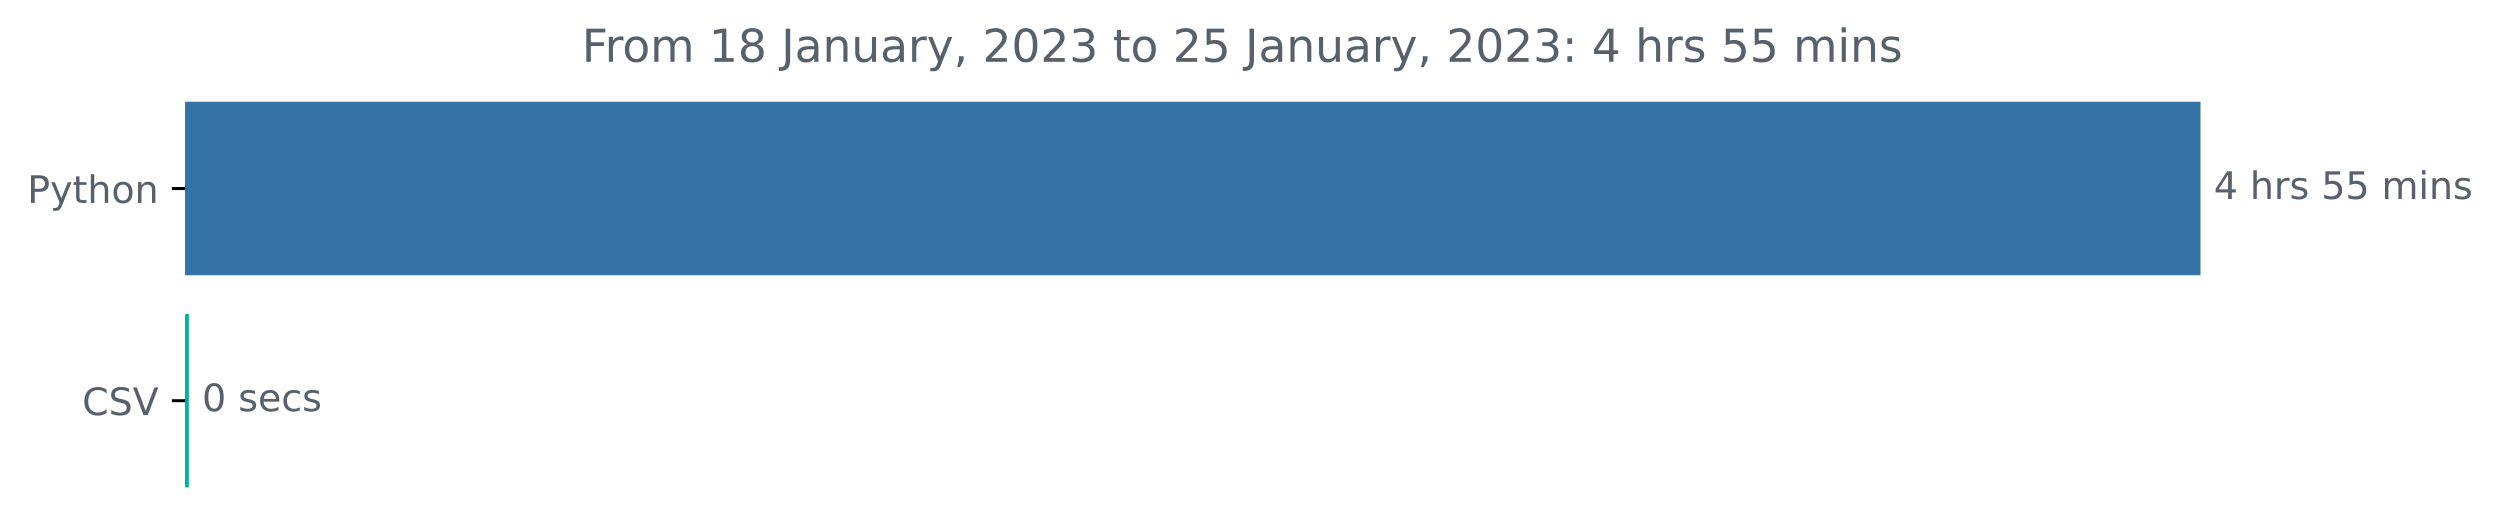
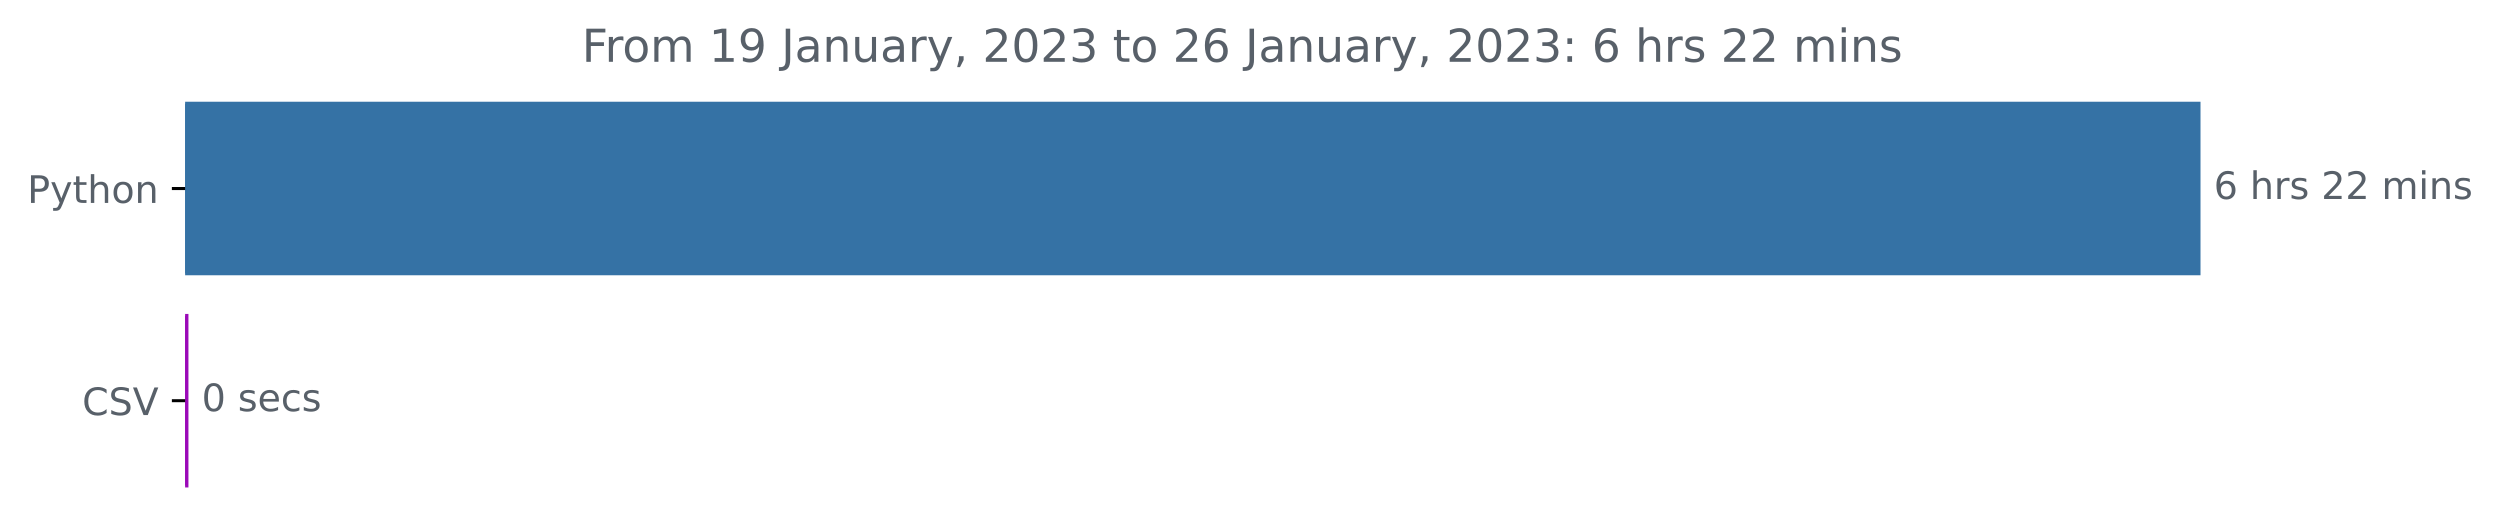
<svg xmlns="http://www.w3.org/2000/svg" xmlns:xlink="http://www.w3.org/1999/xlink" width="659.836pt" height="140.398pt" viewBox="0 0 659.836 140.398" version="1.1">
  <defs>
    <style type="text/css">*{stroke-linejoin: round; stroke-linecap: butt}</style>
  </defs>
  <g id="figure_1">
    <g id="patch_1">
      <path d="M 0 140.398  L 659.836 140.398  L 659.836 0  L 0 0  L 0 140.398  z " style="fill: none" />
    </g>
    <g id="axes_1">
      <g id="patch_2">
-         <path d="M 48.862 27.358  L 580.291 27.358  L 580.291 72.158  L 48.862 72.158  z " clip-path="url(#p901123cfb7)" style="fill: #3572a5; stroke: #3572a5; stroke-linejoin: miter" />
+         <path d="M 48.862 27.358  L 580.291 27.358  L 580.291 72.158  L 48.862 72.158  z " clip-path="url(#p3e8a9459a6)" style="fill: #3572a5; stroke: #3572a5; stroke-linejoin: miter" />
      </g>
      <g id="patch_3">
-         <path d="M 48.862 83.358  L 49.341 83.358  L 49.341 128.158  L 48.862 128.158  z " clip-path="url(#p901123cfb7)" style="fill: #01b0a3; stroke: #01b0a3; stroke-linejoin: miter" />
+         <path d="M 48.862 83.358  L 49.235 83.358  L 49.235 128.158  L 48.862 128.158  z " clip-path="url(#p3e8a9459a6)" style="fill: #9b0ab8; stroke: #9b0ab8; stroke-linejoin: miter" />
      </g>
      <g id="matplotlib.axis_1" />
      <g id="matplotlib.axis_2">
        <g id="ytick_1">
          <g id="line2d_1">
            <defs>
-               <path id="m11148b0efe" d="M 0 0  L -3.5 0  " style="stroke: #000000; stroke-width: 0.8" />
+               <path id="mf83a9d2427" d="M 0 0  L -3.5 0  " style="stroke: #000000; stroke-width: 0.8" />
            </defs>
            <g>
-               <use xlink:href="#m11148b0efe" x="48.862" y="49.758" style="stroke: #000000; stroke-width: 0.8" />
+               <use xlink:href="#mf83a9d2427" x="48.862" y="49.758" style="stroke: #000000; stroke-width: 0.8" />
            </g>
          </g>
          <g id="text_1">
            <g style="fill: #586069" transform="translate(7.2 53.55734)scale(0.1 -0.1)">
              <defs>
                <path id="DejaVuSans-50" d="M 1259 4147  L 1259 2394  L 2053 2394  Q 2494 2394 2734 2622  Q 2975 2850 2975 3272  Q 2975 3691 2734 3919  Q 2494 4147 2053 4147  L 1259 4147  z M 628 4666  L 2053 4666  Q 2838 4666 3239 4311  Q 3641 3956 3641 3272  Q 3641 2581 3239 2228  Q 2838 1875 2053 1875  L 1259 1875  L 1259 0  L 628 0  L 628 4666  z " transform="scale(0.015625)" />
                <path id="DejaVuSans-79" d="M 2059 -325  Q 1816 -950 1584 -1140  Q 1353 -1331 966 -1331  L 506 -1331  L 506 -850  L 844 -850  Q 1081 -850 1212 -737  Q 1344 -625 1503 -206  L 1606 56  L 191 3500  L 800 3500  L 1894 763  L 2988 3500  L 3597 3500  L 2059 -325  z " transform="scale(0.015625)" />
                <path id="DejaVuSans-74" d="M 1172 4494  L 1172 3500  L 2356 3500  L 2356 3053  L 1172 3053  L 1172 1153  Q 1172 725 1289 603  Q 1406 481 1766 481  L 2356 481  L 2356 0  L 1766 0  Q 1100 0 847 248  Q 594 497 594 1153  L 594 3053  L 172 3053  L 172 3500  L 594 3500  L 594 4494  L 1172 4494  z " transform="scale(0.015625)" />
                <path id="DejaVuSans-68" d="M 3513 2113  L 3513 0  L 2938 0  L 2938 2094  Q 2938 2591 2744 2837  Q 2550 3084 2163 3084  Q 1697 3084 1428 2787  Q 1159 2491 1159 1978  L 1159 0  L 581 0  L 581 4863  L 1159 4863  L 1159 2956  Q 1366 3272 1645 3428  Q 1925 3584 2291 3584  Q 2894 3584 3203 3211  Q 3513 2838 3513 2113  z " transform="scale(0.015625)" />
                <path id="DejaVuSans-6f" d="M 1959 3097  Q 1497 3097 1228 2736  Q 959 2375 959 1747  Q 959 1119 1226 758  Q 1494 397 1959 397  Q 2419 397 2687 759  Q 2956 1122 2956 1747  Q 2956 2369 2687 2733  Q 2419 3097 1959 3097  z M 1959 3584  Q 2709 3584 3137 3096  Q 3566 2609 3566 1747  Q 3566 888 3137 398  Q 2709 -91 1959 -91  Q 1206 -91 779 398  Q 353 888 353 1747  Q 353 2609 779 3096  Q 1206 3584 1959 3584  z " transform="scale(0.015625)" />
                <path id="DejaVuSans-6e" d="M 3513 2113  L 3513 0  L 2938 0  L 2938 2094  Q 2938 2591 2744 2837  Q 2550 3084 2163 3084  Q 1697 3084 1428 2787  Q 1159 2491 1159 1978  L 1159 0  L 581 0  L 581 3500  L 1159 3500  L 1159 2956  Q 1366 3272 1645 3428  Q 1925 3584 2291 3584  Q 2894 3584 3203 3211  Q 3513 2838 3513 2113  z " transform="scale(0.015625)" />
              </defs>
              <use xlink:href="#DejaVuSans-50" />
              <use xlink:href="#DejaVuSans-79" x="60.303" />
              <use xlink:href="#DejaVuSans-74" x="119.482" />
              <use xlink:href="#DejaVuSans-68" x="158.691" />
              <use xlink:href="#DejaVuSans-6f" x="222.07" />
              <use xlink:href="#DejaVuSans-6e" x="283.252" />
            </g>
          </g>
        </g>
        <g id="ytick_2">
          <g id="line2d_2">
            <g>
-               <use xlink:href="#m11148b0efe" x="48.862" y="105.758" style="stroke: #000000; stroke-width: 0.8" />
+               <use xlink:href="#mf83a9d2427" x="48.862" y="105.758" style="stroke: #000000; stroke-width: 0.8" />
            </g>
          </g>
          <g id="text_2">
            <g style="fill: #586069" transform="translate(21.69063 109.5573)scale(0.1 -0.1)">
              <defs>
                <path id="DejaVuSans-43" d="M 4122 4306  L 4122 3641  Q 3803 3938 3442 4084  Q 3081 4231 2675 4231  Q 1875 4231 1450 3742  Q 1025 3253 1025 2328  Q 1025 1406 1450 917  Q 1875 428 2675 428  Q 3081 428 3442 575  Q 3803 722 4122 1019  L 4122 359  Q 3791 134 3420 21  Q 3050 -91 2638 -91  Q 1578 -91 968 557  Q 359 1206 359 2328  Q 359 3453 968 4101  Q 1578 4750 2638 4750  Q 3056 4750 3426 4639  Q 3797 4528 4122 4306  z " transform="scale(0.015625)" />
                <path id="DejaVuSans-53" d="M 3425 4513  L 3425 3897  Q 3066 4069 2747 4153  Q 2428 4238 2131 4238  Q 1616 4238 1336 4038  Q 1056 3838 1056 3469  Q 1056 3159 1242 3001  Q 1428 2844 1947 2747  L 2328 2669  Q 3034 2534 3370 2195  Q 3706 1856 3706 1288  Q 3706 609 3251 259  Q 2797 -91 1919 -91  Q 1588 -91 1214 -16  Q 841 59 441 206  L 441 856  Q 825 641 1194 531  Q 1563 422 1919 422  Q 2459 422 2753 634  Q 3047 847 3047 1241  Q 3047 1584 2836 1778  Q 2625 1972 2144 2069  L 1759 2144  Q 1053 2284 737 2584  Q 422 2884 422 3419  Q 422 4038 858 4394  Q 1294 4750 2059 4750  Q 2388 4750 2728 4690  Q 3069 4631 3425 4513  z " transform="scale(0.015625)" />
                <path id="DejaVuSans-56" d="M 1831 0  L 50 4666  L 709 4666  L 2188 738  L 3669 4666  L 4325 4666  L 2547 0  L 1831 0  z " transform="scale(0.015625)" />
              </defs>
              <use xlink:href="#DejaVuSans-43" />
              <use xlink:href="#DejaVuSans-53" x="69.824" />
              <use xlink:href="#DejaVuSans-56" x="133.301" />
            </g>
          </g>
        </g>
      </g>
      <g id="text_3">
        <g style="fill: #586069" transform="translate(584.2911 52.5175)scale(0.1 -0.1)">
          <defs>
-             <path id="DejaVuSans-34" d="M 2419 4116  L 825 1625  L 2419 1625  L 2419 4116  z M 2253 4666  L 3047 4666  L 3047 1625  L 3713 1625  L 3713 1100  L 3047 1100  L 3047 0  L 2419 0  L 2419 1100  L 313 1100  L 313 1709  L 2253 4666  z " transform="scale(0.015625)" />
+             <path id="DejaVuSans-36" d="M 2113 2584  Q 1688 2584 1439 2293  Q 1191 2003 1191 1497  Q 1191 994 1439 701  Q 1688 409 2113 409  Q 2538 409 2786 701  Q 3034 994 3034 1497  Q 3034 2003 2786 2293  Q 2538 2584 2113 2584  z M 3366 4563  L 3366 3988  Q 3128 4100 2886 4159  Q 2644 4219 2406 4219  Q 1781 4219 1451 3797  Q 1122 3375 1075 2522  Q 1259 2794 1537 2939  Q 1816 3084 2150 3084  Q 2853 3084 3261 2657  Q 3669 2231 3669 1497  Q 3669 778 3244 343  Q 2819 -91 2113 -91  Q 1303 -91 875 529  Q 447 1150 447 2328  Q 447 3434 972 4092  Q 1497 4750 2381 4750  Q 2619 4750 2861 4703  Q 3103 4656 3366 4563  z " transform="scale(0.015625)" />
            <path id="DejaVuSans-20" transform="scale(0.015625)" />
            <path id="DejaVuSans-72" d="M 2631 2963  Q 2534 3019 2420 3045  Q 2306 3072 2169 3072  Q 1681 3072 1420 2755  Q 1159 2438 1159 1844  L 1159 0  L 581 0  L 581 3500  L 1159 3500  L 1159 2956  Q 1341 3275 1631 3429  Q 1922 3584 2338 3584  Q 2397 3584 2469 3576  Q 2541 3569 2628 3553  L 2631 2963  z " transform="scale(0.015625)" />
            <path id="DejaVuSans-73" d="M 2834 3397  L 2834 2853  Q 2591 2978 2328 3040  Q 2066 3103 1784 3103  Q 1356 3103 1142 2972  Q 928 2841 928 2578  Q 928 2378 1081 2264  Q 1234 2150 1697 2047  L 1894 2003  Q 2506 1872 2764 1633  Q 3022 1394 3022 966  Q 3022 478 2636 193  Q 2250 -91 1575 -91  Q 1294 -91 989 -36  Q 684 19 347 128  L 347 722  Q 666 556 975 473  Q 1284 391 1588 391  Q 1994 391 2212 530  Q 2431 669 2431 922  Q 2431 1156 2273 1281  Q 2116 1406 1581 1522  L 1381 1569  Q 847 1681 609 1914  Q 372 2147 372 2553  Q 372 3047 722 3315  Q 1072 3584 1716 3584  Q 2034 3584 2315 3537  Q 2597 3491 2834 3397  z " transform="scale(0.015625)" />
-             <path id="DejaVuSans-35" d="M 691 4666  L 3169 4666  L 3169 4134  L 1269 4134  L 1269 2991  Q 1406 3038 1543 3061  Q 1681 3084 1819 3084  Q 2600 3084 3056 2656  Q 3513 2228 3513 1497  Q 3513 744 3044 326  Q 2575 -91 1722 -91  Q 1428 -91 1123 -41  Q 819 9 494 109  L 494 744  Q 775 591 1075 516  Q 1375 441 1709 441  Q 2250 441 2565 725  Q 2881 1009 2881 1497  Q 2881 1984 2565 2268  Q 2250 2553 1709 2553  Q 1456 2553 1204 2497  Q 953 2441 691 2322  L 691 4666  z " transform="scale(0.015625)" />
+             <path id="DejaVuSans-32" d="M 1228 531  L 3431 531  L 3431 0  L 469 0  L 469 531  Q 828 903 1448 1529  Q 2069 2156 2228 2338  Q 2531 2678 2651 2914  Q 2772 3150 2772 3378  Q 2772 3750 2511 3984  Q 2250 4219 1831 4219  Q 1534 4219 1204 4116  Q 875 4013 500 3803  L 500 4441  Q 881 4594 1212 4672  Q 1544 4750 1819 4750  Q 2544 4750 2975 4387  Q 3406 4025 3406 3419  Q 3406 3131 3298 2873  Q 3191 2616 2906 2266  Q 2828 2175 2409 1742  Q 1991 1309 1228 531  z " transform="scale(0.015625)" />
            <path id="DejaVuSans-6d" d="M 3328 2828  Q 3544 3216 3844 3400  Q 4144 3584 4550 3584  Q 5097 3584 5394 3201  Q 5691 2819 5691 2113  L 5691 0  L 5113 0  L 5113 2094  Q 5113 2597 4934 2840  Q 4756 3084 4391 3084  Q 3944 3084 3684 2787  Q 3425 2491 3425 1978  L 3425 0  L 2847 0  L 2847 2094  Q 2847 2600 2669 2842  Q 2491 3084 2119 3084  Q 1678 3084 1418 2786  Q 1159 2488 1159 1978  L 1159 0  L 581 0  L 581 3500  L 1159 3500  L 1159 2956  Q 1356 3278 1631 3431  Q 1906 3584 2284 3584  Q 2666 3584 2933 3390  Q 3200 3197 3328 2828  z " transform="scale(0.015625)" />
            <path id="DejaVuSans-69" d="M 603 3500  L 1178 3500  L 1178 0  L 603 0  L 603 3500  z M 603 4863  L 1178 4863  L 1178 4134  L 603 4134  L 603 4863  z " transform="scale(0.015625)" />
          </defs>
-           <use xlink:href="#DejaVuSans-34" />
+           <use xlink:href="#DejaVuSans-36" />
          <use xlink:href="#DejaVuSans-20" x="63.623" />
          <use xlink:href="#DejaVuSans-68" x="95.41" />
          <use xlink:href="#DejaVuSans-72" x="158.789" />
          <use xlink:href="#DejaVuSans-73" x="199.902" />
          <use xlink:href="#DejaVuSans-20" x="252.002" />
-           <use xlink:href="#DejaVuSans-35" x="283.789" />
-           <use xlink:href="#DejaVuSans-35" x="347.412" />
+           <use xlink:href="#DejaVuSans-32" x="283.789" />
+           <use xlink:href="#DejaVuSans-32" x="347.412" />
          <use xlink:href="#DejaVuSans-20" x="411.035" />
          <use xlink:href="#DejaVuSans-6d" x="442.822" />
          <use xlink:href="#DejaVuSans-69" x="540.234" />
          <use xlink:href="#DejaVuSans-6e" x="568.018" />
          <use xlink:href="#DejaVuSans-73" x="631.396" />
        </g>
      </g>
      <g id="text_4">
-         <g style="fill: #586069" transform="translate(53.34122 108.5175)scale(0.1 -0.1)">
+         <g style="fill: #586069" transform="translate(53.23476 108.5175)scale(0.1 -0.1)">
          <defs>
            <path id="DejaVuSans-30" d="M 2034 4250  Q 1547 4250 1301 3770  Q 1056 3291 1056 2328  Q 1056 1369 1301 889  Q 1547 409 2034 409  Q 2525 409 2770 889  Q 3016 1369 3016 2328  Q 3016 3291 2770 3770  Q 2525 4250 2034 4250  z M 2034 4750  Q 2819 4750 3233 4129  Q 3647 3509 3647 2328  Q 3647 1150 3233 529  Q 2819 -91 2034 -91  Q 1250 -91 836 529  Q 422 1150 422 2328  Q 422 3509 836 4129  Q 1250 4750 2034 4750  z " transform="scale(0.015625)" />
            <path id="DejaVuSans-65" d="M 3597 1894  L 3597 1613  L 953 1613  Q 991 1019 1311 708  Q 1631 397 2203 397  Q 2534 397 2845 478  Q 3156 559 3463 722  L 3463 178  Q 3153 47 2828 -22  Q 2503 -91 2169 -91  Q 1331 -91 842 396  Q 353 884 353 1716  Q 353 2575 817 3079  Q 1281 3584 2069 3584  Q 2775 3584 3186 3129  Q 3597 2675 3597 1894  z M 3022 2063  Q 3016 2534 2758 2815  Q 2500 3097 2075 3097  Q 1594 3097 1305 2825  Q 1016 2553 972 2059  L 3022 2063  z " transform="scale(0.015625)" />
            <path id="DejaVuSans-63" d="M 3122 3366  L 3122 2828  Q 2878 2963 2633 3030  Q 2388 3097 2138 3097  Q 1578 3097 1268 2742  Q 959 2388 959 1747  Q 959 1106 1268 751  Q 1578 397 2138 397  Q 2388 397 2633 464  Q 2878 531 3122 666  L 3122 134  Q 2881 22 2623 -34  Q 2366 -91 2075 -91  Q 1284 -91 818 406  Q 353 903 353 1747  Q 353 2603 823 3093  Q 1294 3584 2113 3584  Q 2378 3584 2631 3529  Q 2884 3475 3122 3366  z " transform="scale(0.015625)" />
          </defs>
          <use xlink:href="#DejaVuSans-30" />
          <use xlink:href="#DejaVuSans-20" x="63.623" />
          <use xlink:href="#DejaVuSans-73" x="95.41" />
          <use xlink:href="#DejaVuSans-65" x="147.51" />
          <use xlink:href="#DejaVuSans-63" x="209.033" />
          <use xlink:href="#DejaVuSans-73" x="264.014" />
        </g>
      </g>
      <g id="text_5">
        <g style="fill: #586069" transform="translate(153.5756 16.31812)scale(0.12 -0.12)">
          <defs>
            <path id="DejaVuSans-46" d="M 628 4666  L 3309 4666  L 3309 4134  L 1259 4134  L 1259 2759  L 3109 2759  L 3109 2228  L 1259 2228  L 1259 0  L 628 0  L 628 4666  z " transform="scale(0.015625)" />
            <path id="DejaVuSans-31" d="M 794 531  L 1825 531  L 1825 4091  L 703 3866  L 703 4441  L 1819 4666  L 2450 4666  L 2450 531  L 3481 531  L 3481 0  L 794 0  L 794 531  z " transform="scale(0.015625)" />
-             <path id="DejaVuSans-38" d="M 2034 2216  Q 1584 2216 1326 1975  Q 1069 1734 1069 1313  Q 1069 891 1326 650  Q 1584 409 2034 409  Q 2484 409 2743 651  Q 3003 894 3003 1313  Q 3003 1734 2745 1975  Q 2488 2216 2034 2216  z M 1403 2484  Q 997 2584 770 2862  Q 544 3141 544 3541  Q 544 4100 942 4425  Q 1341 4750 2034 4750  Q 2731 4750 3128 4425  Q 3525 4100 3525 3541  Q 3525 3141 3298 2862  Q 3072 2584 2669 2484  Q 3125 2378 3379 2068  Q 3634 1759 3634 1313  Q 3634 634 3220 271  Q 2806 -91 2034 -91  Q 1263 -91 848 271  Q 434 634 434 1313  Q 434 1759 690 2068  Q 947 2378 1403 2484  z M 1172 3481  Q 1172 3119 1398 2916  Q 1625 2713 2034 2713  Q 2441 2713 2670 2916  Q 2900 3119 2900 3481  Q 2900 3844 2670 4047  Q 2441 4250 2034 4250  Q 1625 4250 1398 4047  Q 1172 3844 1172 3481  z " transform="scale(0.015625)" />
+             <path id="DejaVuSans-39" d="M 703 97  L 703 672  Q 941 559 1184 500  Q 1428 441 1663 441  Q 2288 441 2617 861  Q 2947 1281 2994 2138  Q 2813 1869 2534 1725  Q 2256 1581 1919 1581  Q 1219 1581 811 2004  Q 403 2428 403 3163  Q 403 3881 828 4315  Q 1253 4750 1959 4750  Q 2769 4750 3195 4129  Q 3622 3509 3622 2328  Q 3622 1225 3098 567  Q 2575 -91 1691 -91  Q 1453 -91 1209 -44  Q 966 3 703 97  z M 1959 2075  Q 2384 2075 2632 2365  Q 2881 2656 2881 3163  Q 2881 3666 2632 3958  Q 2384 4250 1959 4250  Q 1534 4250 1286 3958  Q 1038 3666 1038 3163  Q 1038 2656 1286 2365  Q 1534 2075 1959 2075  z " transform="scale(0.015625)" />
            <path id="DejaVuSans-4a" d="M 628 4666  L 1259 4666  L 1259 325  Q 1259 -519 939 -900  Q 619 -1281 -91 -1281  L -331 -1281  L -331 -750  L -134 -750  Q 284 -750 456 -515  Q 628 -281 628 325  L 628 4666  z " transform="scale(0.015625)" />
            <path id="DejaVuSans-61" d="M 2194 1759  Q 1497 1759 1228 1600  Q 959 1441 959 1056  Q 959 750 1161 570  Q 1363 391 1709 391  Q 2188 391 2477 730  Q 2766 1069 2766 1631  L 2766 1759  L 2194 1759  z M 3341 1997  L 3341 0  L 2766 0  L 2766 531  Q 2569 213 2275 61  Q 1981 -91 1556 -91  Q 1019 -91 701 211  Q 384 513 384 1019  Q 384 1609 779 1909  Q 1175 2209 1959 2209  L 2766 2209  L 2766 2266  Q 2766 2663 2505 2880  Q 2244 3097 1772 3097  Q 1472 3097 1187 3025  Q 903 2953 641 2809  L 641 3341  Q 956 3463 1253 3523  Q 1550 3584 1831 3584  Q 2591 3584 2966 3190  Q 3341 2797 3341 1997  z " transform="scale(0.015625)" />
            <path id="DejaVuSans-75" d="M 544 1381  L 544 3500  L 1119 3500  L 1119 1403  Q 1119 906 1312 657  Q 1506 409 1894 409  Q 2359 409 2629 706  Q 2900 1003 2900 1516  L 2900 3500  L 3475 3500  L 3475 0  L 2900 0  L 2900 538  Q 2691 219 2414 64  Q 2138 -91 1772 -91  Q 1169 -91 856 284  Q 544 659 544 1381  z M 1991 3584  L 1991 3584  z " transform="scale(0.015625)" />
            <path id="DejaVuSans-2c" d="M 750 794  L 1409 794  L 1409 256  L 897 -744  L 494 -744  L 750 256  L 750 794  z " transform="scale(0.015625)" />
-             <path id="DejaVuSans-32" d="M 1228 531  L 3431 531  L 3431 0  L 469 0  L 469 531  Q 828 903 1448 1529  Q 2069 2156 2228 2338  Q 2531 2678 2651 2914  Q 2772 3150 2772 3378  Q 2772 3750 2511 3984  Q 2250 4219 1831 4219  Q 1534 4219 1204 4116  Q 875 4013 500 3803  L 500 4441  Q 881 4594 1212 4672  Q 1544 4750 1819 4750  Q 2544 4750 2975 4387  Q 3406 4025 3406 3419  Q 3406 3131 3298 2873  Q 3191 2616 2906 2266  Q 2828 2175 2409 1742  Q 1991 1309 1228 531  z " transform="scale(0.015625)" />
            <path id="DejaVuSans-33" d="M 2597 2516  Q 3050 2419 3304 2112  Q 3559 1806 3559 1356  Q 3559 666 3084 287  Q 2609 -91 1734 -91  Q 1441 -91 1130 -33  Q 819 25 488 141  L 488 750  Q 750 597 1062 519  Q 1375 441 1716 441  Q 2309 441 2620 675  Q 2931 909 2931 1356  Q 2931 1769 2642 2001  Q 2353 2234 1838 2234  L 1294 2234  L 1294 2753  L 1863 2753  Q 2328 2753 2575 2939  Q 2822 3125 2822 3475  Q 2822 3834 2567 4026  Q 2313 4219 1838 4219  Q 1578 4219 1281 4162  Q 984 4106 628 3988  L 628 4550  Q 988 4650 1302 4700  Q 1616 4750 1894 4750  Q 2613 4750 3031 4423  Q 3450 4097 3450 3541  Q 3450 3153 3228 2886  Q 3006 2619 2597 2516  z " transform="scale(0.015625)" />
            <path id="DejaVuSans-3a" d="M 750 794  L 1409 794  L 1409 0  L 750 0  L 750 794  z M 750 3309  L 1409 3309  L 1409 2516  L 750 2516  L 750 3309  z " transform="scale(0.015625)" />
          </defs>
          <use xlink:href="#DejaVuSans-46" />
          <use xlink:href="#DejaVuSans-72" x="50.27" />
          <use xlink:href="#DejaVuSans-6f" x="89.133" />
          <use xlink:href="#DejaVuSans-6d" x="150.314" />
          <use xlink:href="#DejaVuSans-20" x="247.727" />
          <use xlink:href="#DejaVuSans-31" x="279.514" />
-           <use xlink:href="#DejaVuSans-38" x="343.137" />
+           <use xlink:href="#DejaVuSans-39" x="343.137" />
          <use xlink:href="#DejaVuSans-20" x="406.76" />
          <use xlink:href="#DejaVuSans-4a" x="438.547" />
          <use xlink:href="#DejaVuSans-61" x="468.039" />
          <use xlink:href="#DejaVuSans-6e" x="529.318" />
          <use xlink:href="#DejaVuSans-75" x="592.697" />
          <use xlink:href="#DejaVuSans-61" x="656.076" />
          <use xlink:href="#DejaVuSans-72" x="717.355" />
          <use xlink:href="#DejaVuSans-79" x="758.469" />
          <use xlink:href="#DejaVuSans-2c" x="817.648" />
          <use xlink:href="#DejaVuSans-20" x="849.436" />
          <use xlink:href="#DejaVuSans-32" x="881.223" />
          <use xlink:href="#DejaVuSans-30" x="944.846" />
          <use xlink:href="#DejaVuSans-32" x="1008.469" />
          <use xlink:href="#DejaVuSans-33" x="1072.092" />
          <use xlink:href="#DejaVuSans-20" x="1135.715" />
          <use xlink:href="#DejaVuSans-74" x="1167.502" />
          <use xlink:href="#DejaVuSans-6f" x="1206.711" />
          <use xlink:href="#DejaVuSans-20" x="1267.893" />
          <use xlink:href="#DejaVuSans-32" x="1299.68" />
-           <use xlink:href="#DejaVuSans-35" x="1363.303" />
+           <use xlink:href="#DejaVuSans-36" x="1363.303" />
          <use xlink:href="#DejaVuSans-20" x="1426.926" />
          <use xlink:href="#DejaVuSans-4a" x="1458.713" />
          <use xlink:href="#DejaVuSans-61" x="1488.205" />
          <use xlink:href="#DejaVuSans-6e" x="1549.484" />
          <use xlink:href="#DejaVuSans-75" x="1612.863" />
          <use xlink:href="#DejaVuSans-61" x="1676.242" />
          <use xlink:href="#DejaVuSans-72" x="1737.521" />
          <use xlink:href="#DejaVuSans-79" x="1778.635" />
          <use xlink:href="#DejaVuSans-2c" x="1837.814" />
          <use xlink:href="#DejaVuSans-20" x="1869.602" />
          <use xlink:href="#DejaVuSans-32" x="1901.389" />
          <use xlink:href="#DejaVuSans-30" x="1965.012" />
          <use xlink:href="#DejaVuSans-32" x="2028.635" />
          <use xlink:href="#DejaVuSans-33" x="2092.258" />
          <use xlink:href="#DejaVuSans-3a" x="2155.881" />
          <use xlink:href="#DejaVuSans-20" x="2189.572" />
-           <use xlink:href="#DejaVuSans-34" x="2221.359" />
+           <use xlink:href="#DejaVuSans-36" x="2221.359" />
          <use xlink:href="#DejaVuSans-20" x="2284.982" />
          <use xlink:href="#DejaVuSans-68" x="2316.77" />
          <use xlink:href="#DejaVuSans-72" x="2380.148" />
          <use xlink:href="#DejaVuSans-73" x="2421.262" />
          <use xlink:href="#DejaVuSans-20" x="2473.361" />
-           <use xlink:href="#DejaVuSans-35" x="2505.148" />
-           <use xlink:href="#DejaVuSans-35" x="2568.771" />
+           <use xlink:href="#DejaVuSans-32" x="2505.148" />
+           <use xlink:href="#DejaVuSans-32" x="2568.771" />
          <use xlink:href="#DejaVuSans-20" x="2632.395" />
          <use xlink:href="#DejaVuSans-6d" x="2664.182" />
          <use xlink:href="#DejaVuSans-69" x="2761.594" />
          <use xlink:href="#DejaVuSans-6e" x="2789.377" />
          <use xlink:href="#DejaVuSans-73" x="2852.756" />
        </g>
      </g>
    </g>
  </g>
  <defs>
-     <clipPath id="p901123cfb7">
+     <clipPath id="p3e8a9459a6">
      <rect x="48.862" y="22.318" width="558" height="110.88" />
    </clipPath>
  </defs>
</svg>
